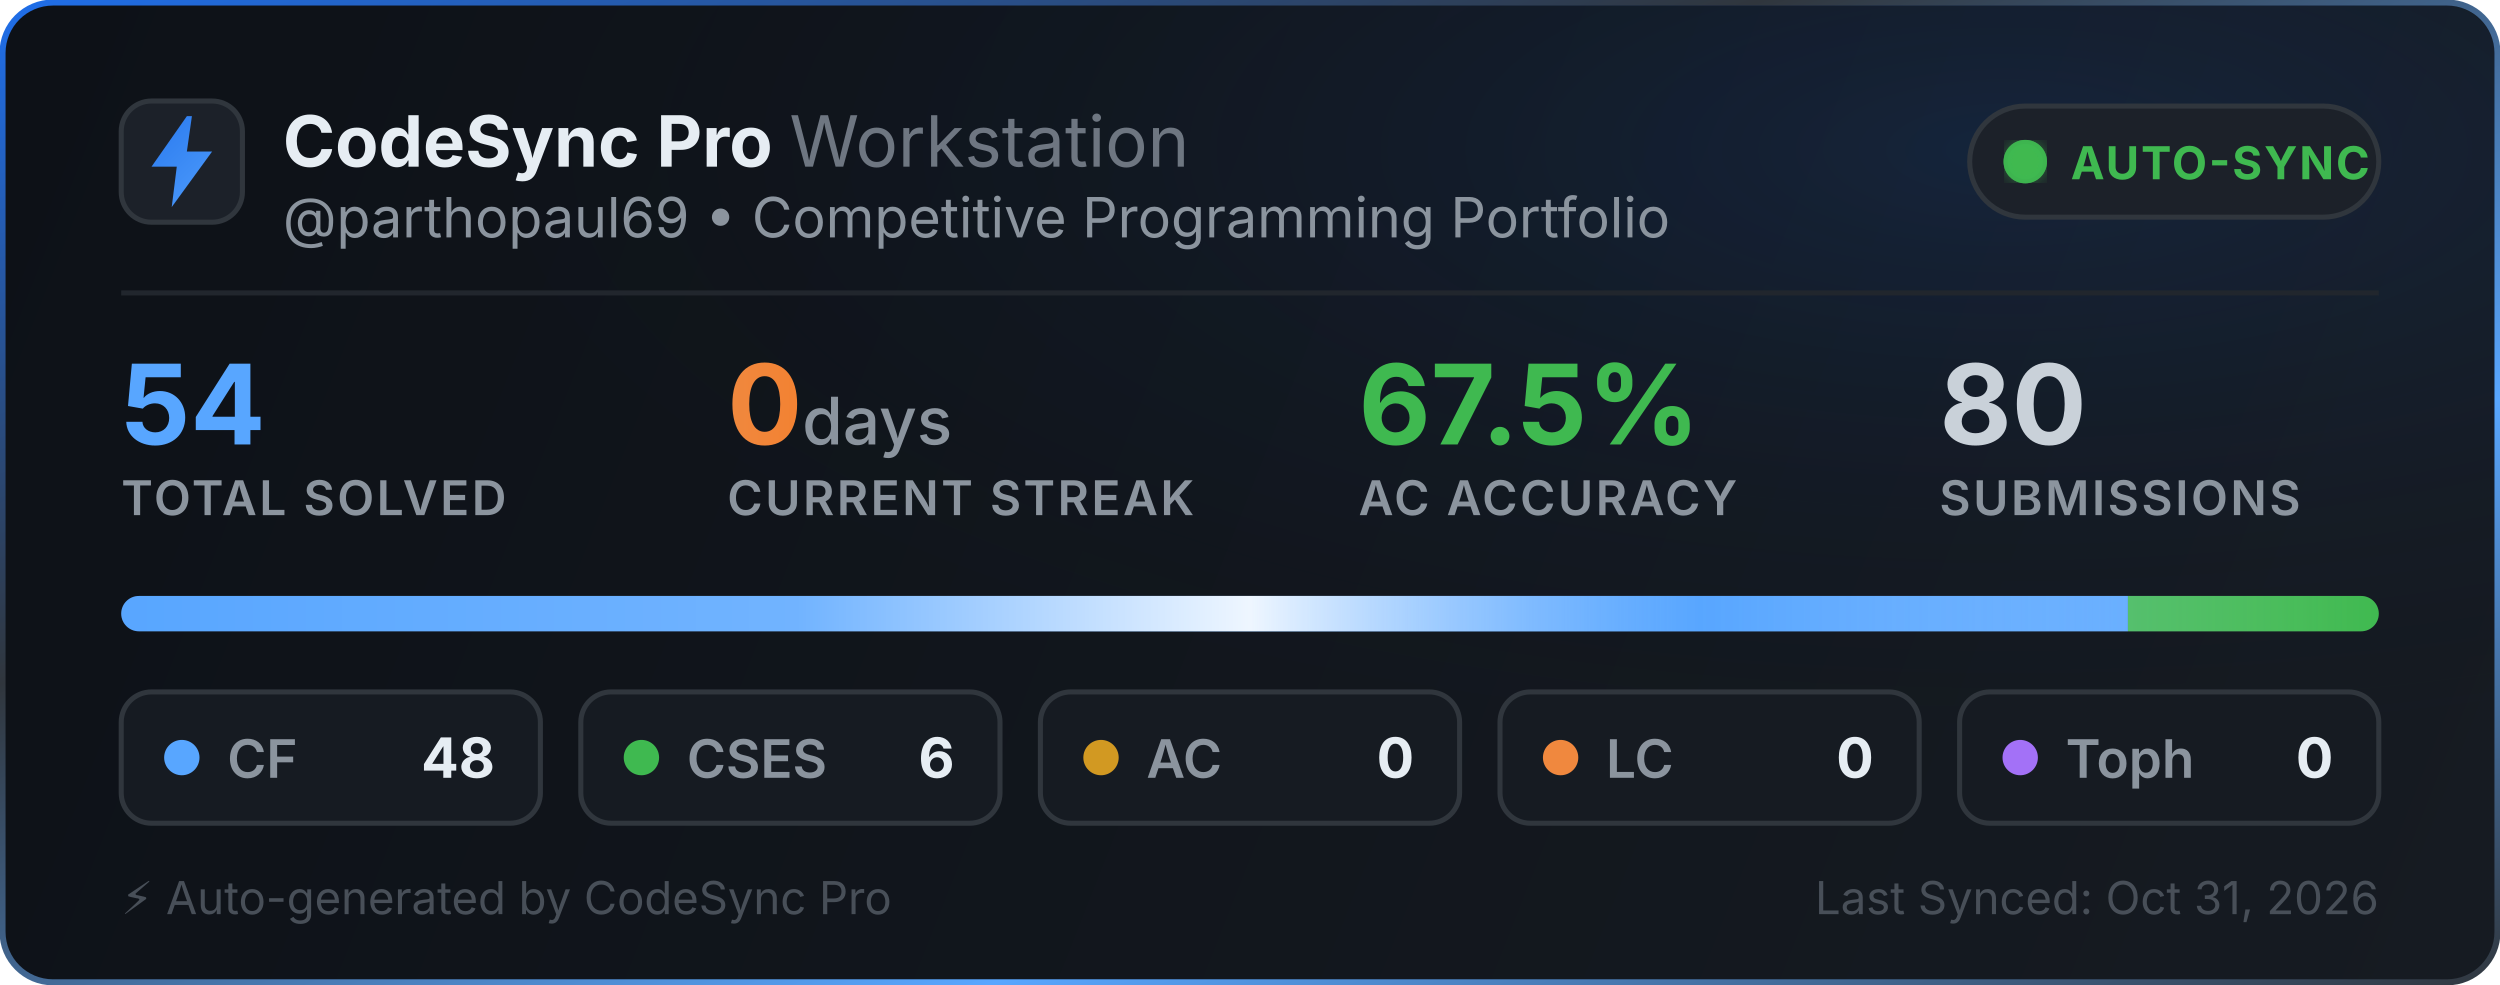
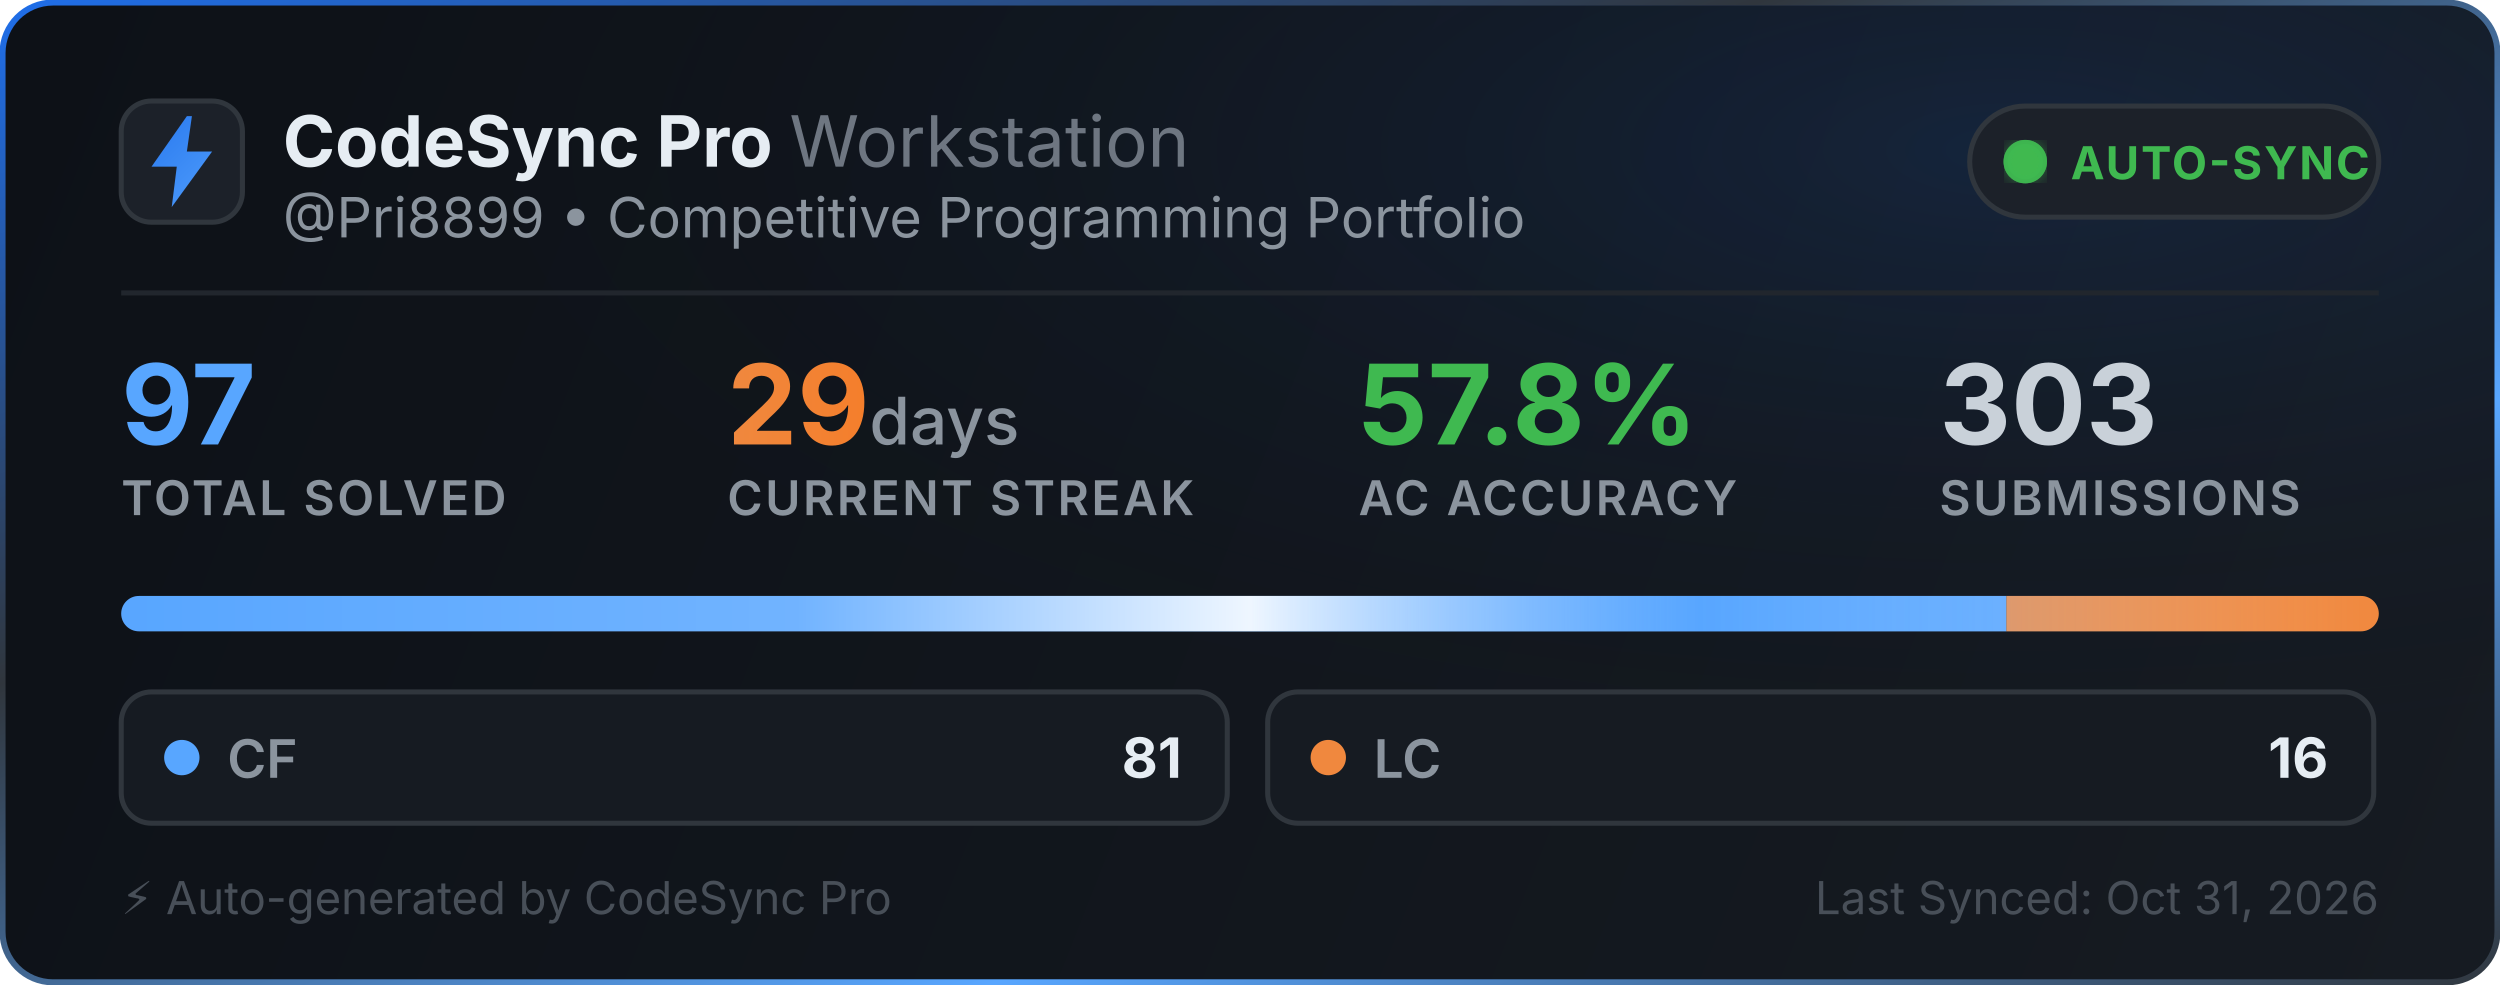
<svg xmlns="http://www.w3.org/2000/svg" width="495" height="195" viewBox="0 0 495 195" fill="none">
  <defs>
    <linearGradient id="bg" x1="0" y1="0" x2="495" y2="195" gradientUnits="userSpaceOnUse">
      <stop offset="0%" stop-color="#0d1117" />
      <stop offset="100%" stop-color="#161b22" />
    </linearGradient>
    <linearGradient id="border-flow" x1="0%" y1="0%" x2="100%" y2="100%">
      <stop offset="0%" stop-color="#1f6feb">
        <animate attributeName="stop-color" values="#1f6feb; #58a6ff; #3fb950; #1f6feb" dur="6s" repeatCount="indefinite" />
      </stop>
      <stop offset="35%" stop-color="#30363d">
        <animate attributeName="stop-color" values="#30363d; #1f6feb; #30363d; #30363d" dur="6s" repeatCount="indefinite" />
      </stop>
      <stop offset="70%" stop-color="#58a6ff">
        <animate attributeName="stop-color" values="#58a6ff; #3fb950; #1f6feb; #58a6ff" dur="6s" repeatCount="indefinite" />
      </stop>
      <stop offset="100%" stop-color="#30363d">
        <animate attributeName="stop-color" values="#30363d; #30363d; #58a6ff; #30363d" dur="6s" repeatCount="indefinite" />
      </stop>
    </linearGradient>
    <radialGradient id="aurora" cx="80%" cy="15%" r="65%">
      <stop offset="0%" stop-color="#1f6feb" stop-opacity="0.14">
        <animate attributeName="stop-opacity" values="0.06; 0.22; 0.06" dur="3.5s" repeatCount="indefinite" />
      </stop>
      <stop offset="100%" stop-color="#0d1117" stop-opacity="0" />
    </radialGradient>
    <linearGradient id="icon-grad" x1="0" y1="0" x2="24" y2="24" gradientUnits="userSpaceOnUse">
      <stop offset="0%" stop-color="#1f6feb">
        <animate attributeName="stop-color" values="#1f6feb; #58a6ff; #388bfd; #1f6feb" dur="2.5s" repeatCount="indefinite" />
      </stop>
      <stop offset="100%" stop-color="#58a6ff">
        <animate attributeName="stop-color" values="#58a6ff; #79c0ff; #1f6feb; #58a6ff" dur="2.5s" repeatCount="indefinite" />
      </stop>
    </linearGradient>
    <linearGradient id="streak-flame" x1="0%" y1="0%" x2="100%" y2="0%">
      <stop offset="0%" stop-color="#f0883e">
        <animate attributeName="stop-color" values="#f0883e; #ff7b72; #f97316; #f0883e" dur="2.2s" repeatCount="indefinite" />
      </stop>
      <stop offset="100%" stop-color="#f97316">
        <animate attributeName="stop-color" values="#f97316; #f0883e; #ff7b72; #f97316" dur="2.2s" repeatCount="indefinite" />
      </stop>
    </linearGradient>
    <linearGradient id="laser-sweep" x1="0%" y1="0%" x2="100%" y2="0%">
      <stop offset="0%" stop-color="#ffffff" stop-opacity="0" />
      <stop offset="30%" stop-color="#ffffff" stop-opacity="0.15" />
      <stop offset="50%" stop-color="#ffffff" stop-opacity="0.9" />
      <stop offset="70%" stop-color="#58a6ff" stop-opacity="0.45" />
      <stop offset="100%" stop-color="#ffffff" stop-opacity="0" />
      <animate attributeName="x1" values="-150%; 150%" dur="2.4s" repeatCount="indefinite" />
      <animate attributeName="x2" values="-50%; 250%" dur="2.4s" repeatCount="indefinite" />
    </linearGradient>
    <clipPath id="bar-clip">
      <rect x="24" y="118" width="447" height="7" rx="3.5" />
    </clipPath>
    <filter id="glow">
      <feGaussianBlur stdDeviation="2" result="blur" />
      <feMerge>
        <feMergeNode in="blur" />
        <feMergeNode in="SourceGraphic" />
      </feMerge>
    </filter>
  </defs>
  <style>
    .title { font-family: -apple-system, BlinkMacSystemFont, "Segoe UI", Inter, Helvetica, Arial, sans-serif; font-size: 14px; font-weight: 700; fill: #e6edf3; }
    .subtitle { font-family: -apple-system, BlinkMacSystemFont, "Segoe UI", Inter, Helvetica, Arial, sans-serif; font-size: 11px; fill: #8b949e; }
    .stat-val { font-family: -apple-system, BlinkMacSystemFont, "Segoe UI", Inter, Helvetica, Arial, sans-serif; font-weight: 700; }
    .stat-lbl { font-family: -apple-system, BlinkMacSystemFont, "Segoe UI", Inter, Helvetica, Arial, sans-serif; font-size: 9.5px; font-weight: 600; fill: #8b949e; letter-spacing: 0.5px; }
  </style>
  <rect x="0.5" y="0.5" width="494" height="194" rx="10" fill="url(#bg)" stroke="url(#border-flow)" stroke-width="1.2" />
  <rect x="1" y="1" width="493" height="193" rx="10" fill="url(#aurora)" pointer-events="none" />
  <g transform="translate(24, 20)">
    <rect width="24" height="24" rx="6" fill="#1c2129" stroke="#30363d" stroke-width="1" />
    <path d="M13 3L6 13h5l-1 8 8-11h-5l1-7z" fill="url(#icon-grad)" />
  </g>
  <g>
    <text x="56" y="33" class="title">CodeSync Pro <tspan font-weight="400" fill="#6e7681">Workstation</tspan>
    </text>
-     <text x="56" y="47" class="subtitle">@parthopaul69 • Competitive Programming Portfolio</text>
+     <text x="56" y="47" class="subtitle">@Pri8899 • Competitive Programming Portfolio</text>
  </g>
  <g transform="translate(390, 21)">
    <rect width="81" height="22" rx="11" fill="#1c2129" stroke="#30363d" stroke-width="1" />
    <circle cx="11" cy="11" r="3.5" fill="#3fb950" filter="url(#glow)" />
    <circle cx="11" cy="11" r="3.5" fill="none" stroke="#3fb950" stroke-width="1.6" opacity="0.8">
      <animate attributeName="r" values="3.5; 10" dur="2s" repeatCount="indefinite" />
      <animate attributeName="opacity" values="0.85; 0" dur="2s" repeatCount="indefinite" />
      <animate attributeName="stroke-width" values="1.6; 0.2" dur="2s" repeatCount="indefinite" />
    </circle>
    <circle cx="11" cy="11" r="3.5" fill="none" stroke="#3fb950" stroke-width="1.6" opacity="0.8">
      <animate attributeName="r" values="3.5; 10" dur="2s" begin="1s" repeatCount="indefinite" />
      <animate attributeName="opacity" values="0.85; 0" dur="2s" begin="1s" repeatCount="indefinite" />
      <animate attributeName="stroke-width" values="1.6; 0.2" dur="2s" begin="1s" repeatCount="indefinite" />
    </circle>
    <text x="20" y="14.5" font-family="-apple-system, BlinkMacSystemFont, Segoe UI, Inter, Helvetica, Arial, sans-serif" font-size="9" font-weight="700" fill="#3fb950" letter-spacing="0.4px">AUTO-SYNC</text>
  </g>
  <line x1="24" y1="58" x2="471" y2="58" stroke="#21262d" stroke-width="1" />
  <g transform="translate(24, 68)">
    <g>
-       <text x="0" y="20" class="stat-val" font-size="22" fill="#58a6ff">54</text>
+       <text x="0" y="20" class="stat-val" font-size="22" fill="#58a6ff">97</text>
      <text x="0" y="34" class="stat-lbl">TOTAL SOLVED</text>
    </g>
    <g>
-       <text x="120" y="20" class="stat-val" font-size="22" fill="url(#streak-flame)">0<tspan font-size="13" font-weight="500" fill="#8b949e"> days</tspan>
+       <text x="120" y="20" class="stat-val" font-size="22" fill="url(#streak-flame)">29<tspan font-size="13" font-weight="500" fill="#8b949e"> days</tspan>
      </text>
      <text x="120" y="34" class="stat-lbl">CURRENT STREAK</text>
    </g>
    <g>
-       <text x="245" y="20" class="stat-val" font-size="22" fill="#3fb950">67.5%</text>
+       <text x="245" y="20" class="stat-val" font-size="22" fill="#3fb950">57.8%</text>
      <text x="245" y="34" class="stat-lbl">AC ACCURACY</text>
    </g>
    <g>
-       <text x="360" y="20" class="stat-val" font-size="22" fill="#c9d1d9">80</text>
+       <text x="360" y="20" class="stat-val" font-size="22" fill="#c9d1d9">303</text>
      <text x="360" y="34" class="stat-lbl">SUBMISSIONS</text>
    </g>
  </g>
  <g>
    <rect x="24" y="118" width="447" height="7" rx="3.5" fill="#21262d" />
    <g clip-path="url(#bar-clip)">
-       <rect x="24" y="118" width="397.333" height="7" fill="#58a6ff" />
-       <rect x="421.333" y="118" width="49.667" height="7" fill="#3fb950" />
-       <rect x="471" y="118" width="0" height="7" fill="#d29922" />
-       <rect x="471" y="118" width="0" height="7" fill="#f0883e" />
-       <rect x="471" y="118" width="0" height="7" fill="#a371f7" />
+       <rect x="24" y="118" width="373.268" height="7" fill="#58a6ff" />
+       <rect x="397.268" y="118" width="73.732" height="7" fill="#f0883e" />
      <rect x="24" y="118" width="447" height="7" fill="url(#laser-sweep)" />
    </g>
  </g>
  <g transform="translate(24, 137)">
-     <rect width="83" height="26" rx="6" fill="#161b22" stroke="#30363d" stroke-width="1" />
+     <rect width="219" height="26" rx="6" fill="#161b22" stroke="#30363d" stroke-width="1" />
    <circle cx="12" cy="13" r="3.5" fill="#58a6ff">
      <animate attributeName="r" values="3.0; 4.3; 3.0" dur="2s" repeatCount="indefinite" />
      <animate attributeName="opacity" values="0.75; 1; 0.75" dur="2s" repeatCount="indefinite" />
    </circle>
    <text x="21" y="17" font-family="-apple-system, BlinkMacSystemFont, Segoe UI, Inter, Helvetica, Arial, sans-serif" font-size="10.5" font-weight="600" fill="#8b949e">CF</text>
-     <text x="74" y="17" text-anchor="end" font-family="-apple-system, BlinkMacSystemFont, Segoe UI, Inter, Helvetica, Arial, sans-serif" font-size="11" font-weight="700" fill="#e6edf3">48</text>
+     <text x="210" y="17" text-anchor="end" font-family="-apple-system, BlinkMacSystemFont, Segoe UI, Inter, Helvetica, Arial, sans-serif" font-size="11" font-weight="700" fill="#e6edf3">81</text>
  </g>
-   <g transform="translate(115, 137)">
-     <rect width="83" height="26" rx="6" fill="#161b22" stroke="#30363d" stroke-width="1" />
-     <circle cx="12" cy="13" r="3.5" fill="#3fb950">
+   <g transform="translate(251, 137)">
+     <rect width="219" height="26" rx="6" fill="#161b22" stroke="#30363d" stroke-width="1" />
+     <circle cx="12" cy="13" r="3.5" fill="#f0883e">
      <animate attributeName="r" values="3.0; 4.3; 3.0" dur="2.25s" repeatCount="indefinite" />
      <animate attributeName="opacity" values="0.75; 1; 0.75" dur="2.25s" repeatCount="indefinite" />
    </circle>
-     <text x="21" y="17" font-family="-apple-system, BlinkMacSystemFont, Segoe UI, Inter, Helvetica, Arial, sans-serif" font-size="10.5" font-weight="600" fill="#8b949e">CSES</text>
-     <text x="74" y="17" text-anchor="end" font-family="-apple-system, BlinkMacSystemFont, Segoe UI, Inter, Helvetica, Arial, sans-serif" font-size="11" font-weight="700" fill="#e6edf3">6</text>
-   </g>
-   <g transform="translate(206, 137)">
-     <rect width="83" height="26" rx="6" fill="#161b22" stroke="#30363d" stroke-width="1" />
-     <circle cx="12" cy="13" r="3.5" fill="#d29922">
-       <animate attributeName="r" values="3.0; 4.3; 3.0" dur="2.5s" repeatCount="indefinite" />
-       <animate attributeName="opacity" values="0.75; 1; 0.75" dur="2.5s" repeatCount="indefinite" />
-     </circle>
-     <text x="21" y="17" font-family="-apple-system, BlinkMacSystemFont, Segoe UI, Inter, Helvetica, Arial, sans-serif" font-size="10.5" font-weight="600" fill="#8b949e">AC</text>
-     <text x="74" y="17" text-anchor="end" font-family="-apple-system, BlinkMacSystemFont, Segoe UI, Inter, Helvetica, Arial, sans-serif" font-size="11" font-weight="700" fill="#e6edf3">0</text>
-   </g>
-   <g transform="translate(297, 137)">
-     <rect width="83" height="26" rx="6" fill="#161b22" stroke="#30363d" stroke-width="1" />
-     <circle cx="12" cy="13" r="3.5" fill="#f0883e">
-       <animate attributeName="r" values="3.0; 4.3; 3.0" dur="2.75s" repeatCount="indefinite" />
-       <animate attributeName="opacity" values="0.75; 1; 0.75" dur="2.75s" repeatCount="indefinite" />
-     </circle>
    <text x="21" y="17" font-family="-apple-system, BlinkMacSystemFont, Segoe UI, Inter, Helvetica, Arial, sans-serif" font-size="10.5" font-weight="600" fill="#8b949e">LC</text>
-     <text x="74" y="17" text-anchor="end" font-family="-apple-system, BlinkMacSystemFont, Segoe UI, Inter, Helvetica, Arial, sans-serif" font-size="11" font-weight="700" fill="#e6edf3">0</text>
-   </g>
-   <g transform="translate(388, 137)">
-     <rect width="83" height="26" rx="6" fill="#161b22" stroke="#30363d" stroke-width="1" />
-     <circle cx="12" cy="13" r="3.5" fill="#a371f7">
-       <animate attributeName="r" values="3.0; 4.3; 3.0" dur="3s" repeatCount="indefinite" />
-       <animate attributeName="opacity" values="0.75; 1; 0.75" dur="3s" repeatCount="indefinite" />
-     </circle>
-     <text x="21" y="17" font-family="-apple-system, BlinkMacSystemFont, Segoe UI, Inter, Helvetica, Arial, sans-serif" font-size="10.5" font-weight="600" fill="#8b949e">Toph</text>
-     <text x="74" y="17" text-anchor="end" font-family="-apple-system, BlinkMacSystemFont, Segoe UI, Inter, Helvetica, Arial, sans-serif" font-size="11" font-weight="700" fill="#e6edf3">0</text>
+     <text x="210" y="17" text-anchor="end" font-family="-apple-system, BlinkMacSystemFont, Segoe UI, Inter, Helvetica, Arial, sans-serif" font-size="11" font-weight="700" fill="#e6edf3">16</text>
  </g>
  <text x="24" y="181" font-family="-apple-system, BlinkMacSystemFont, Segoe UI, Inter, Helvetica, Arial, sans-serif" font-size="9" fill="#484f58">⚡ Auto-generated by CodeSync Pro</text>
  <text x="471" y="181" text-anchor="end" font-family="-apple-system, BlinkMacSystemFont, Segoe UI, Inter, Helvetica, Arial, sans-serif" font-size="9" fill="#484f58">Last Synced: Oct 31, 2026</text>
</svg>
